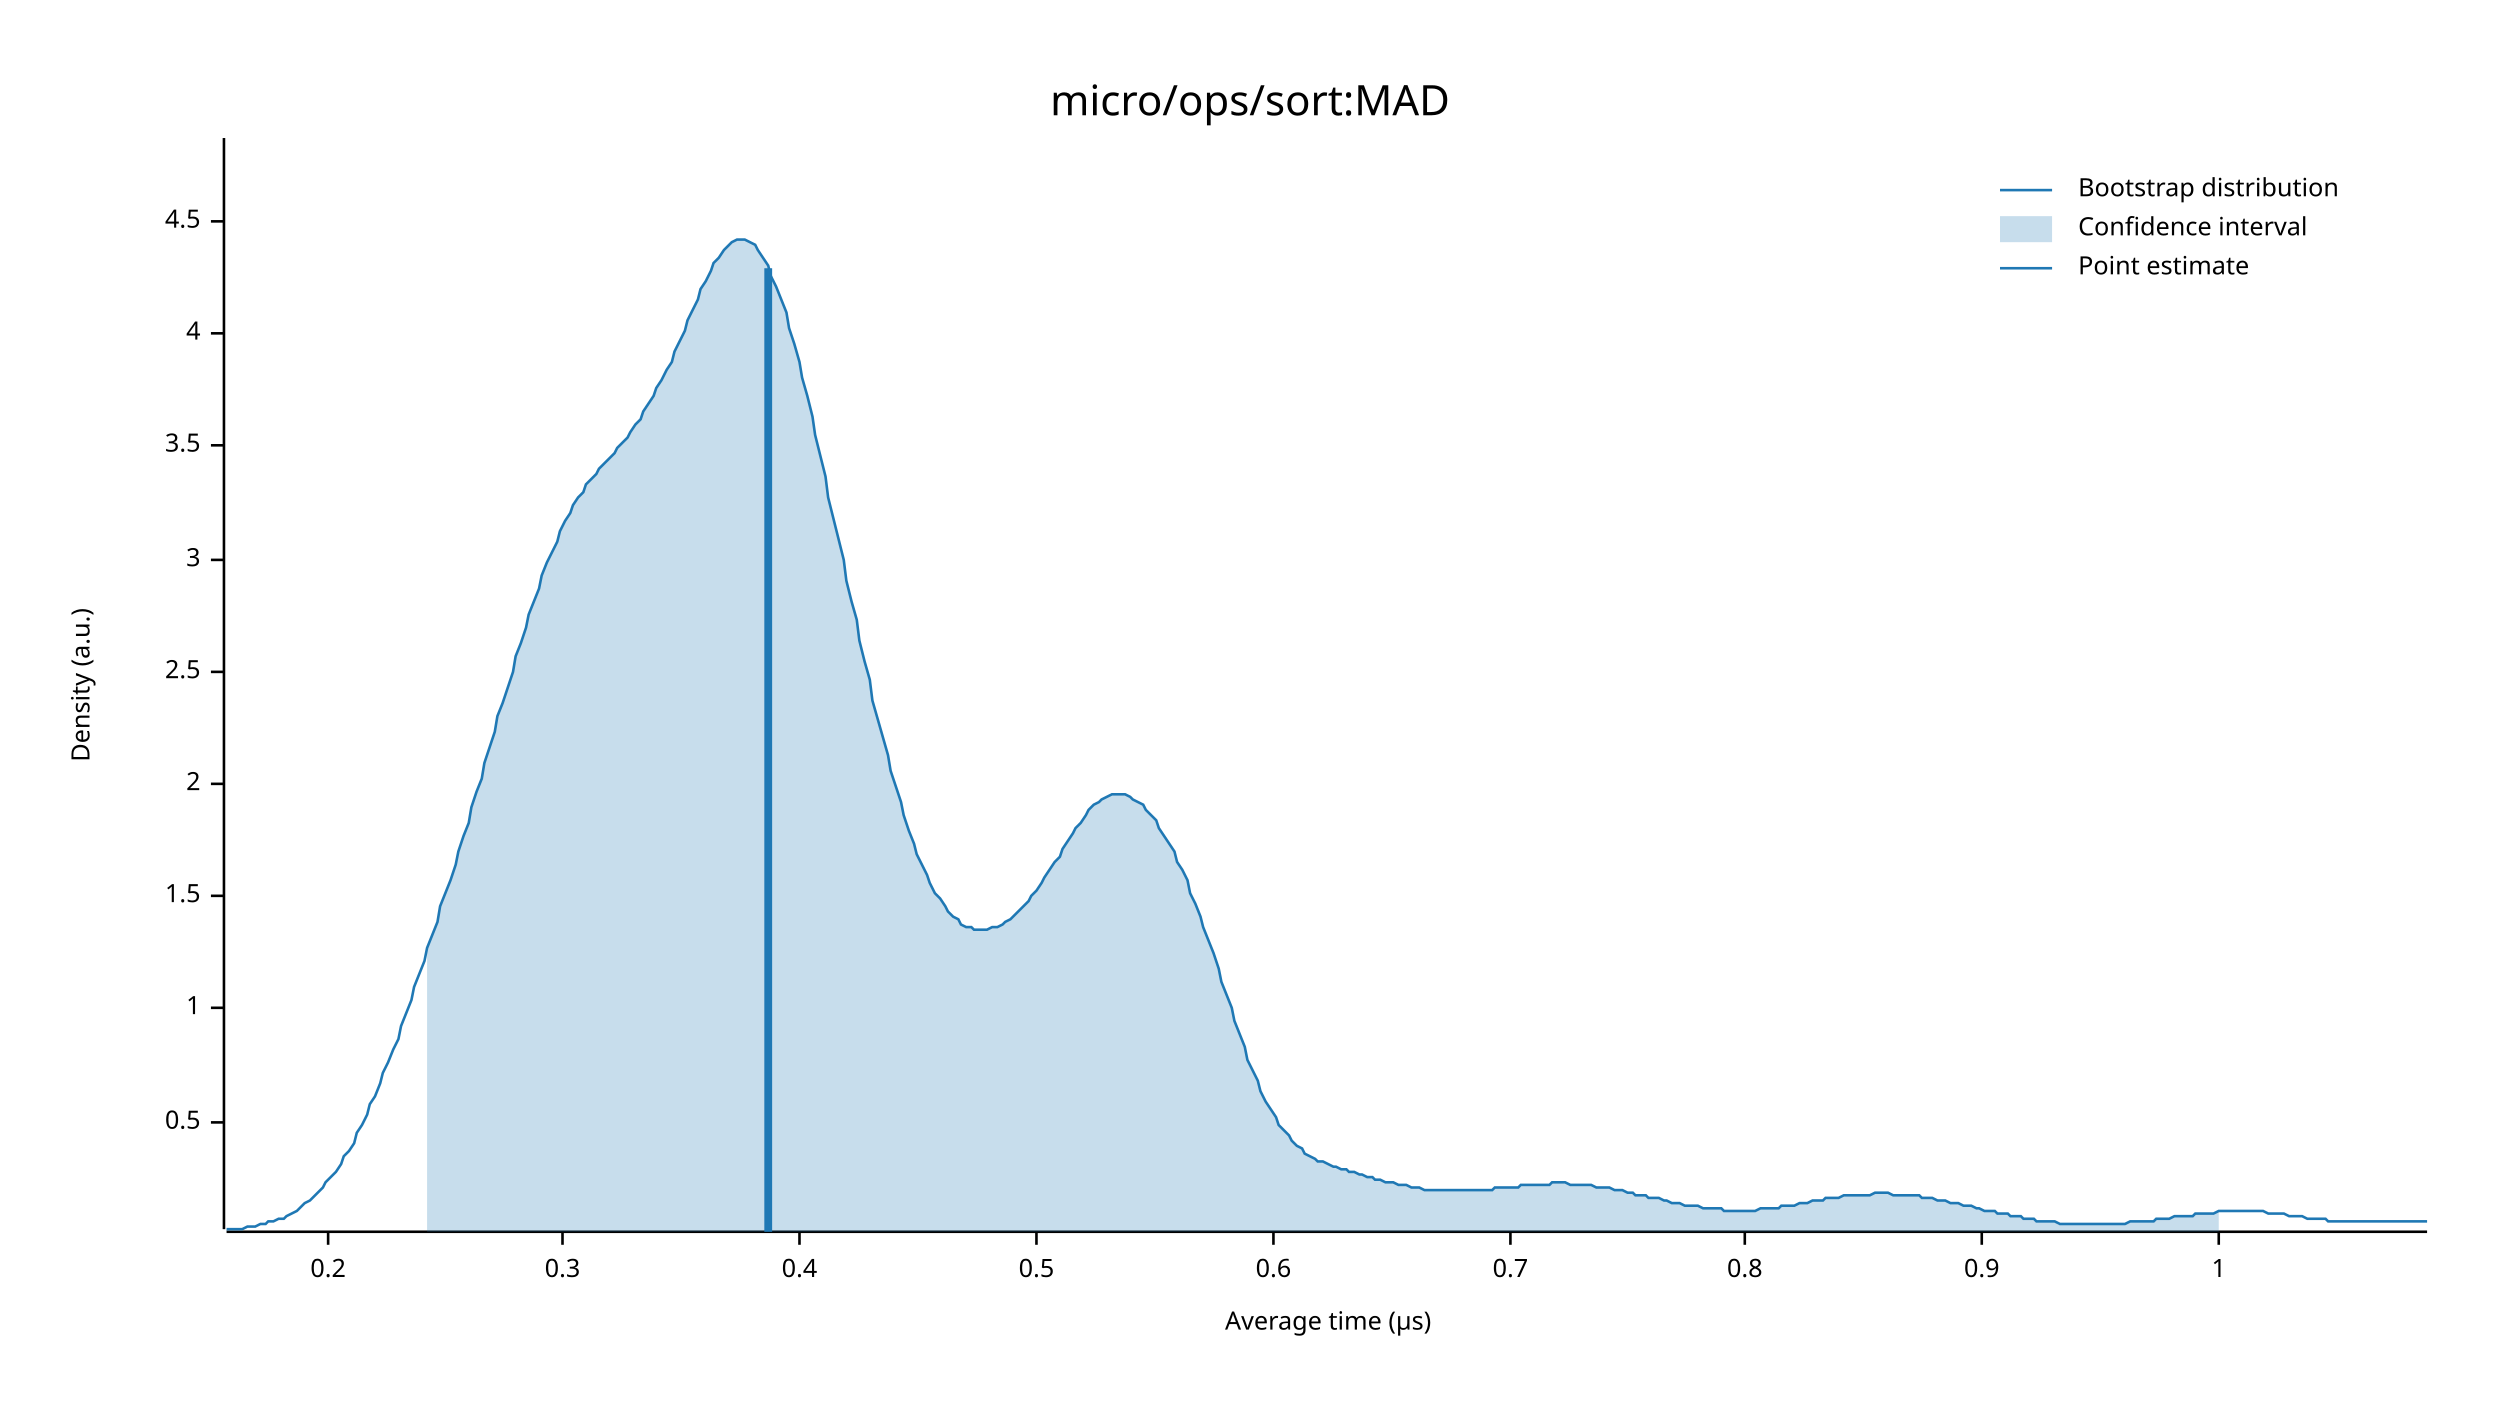
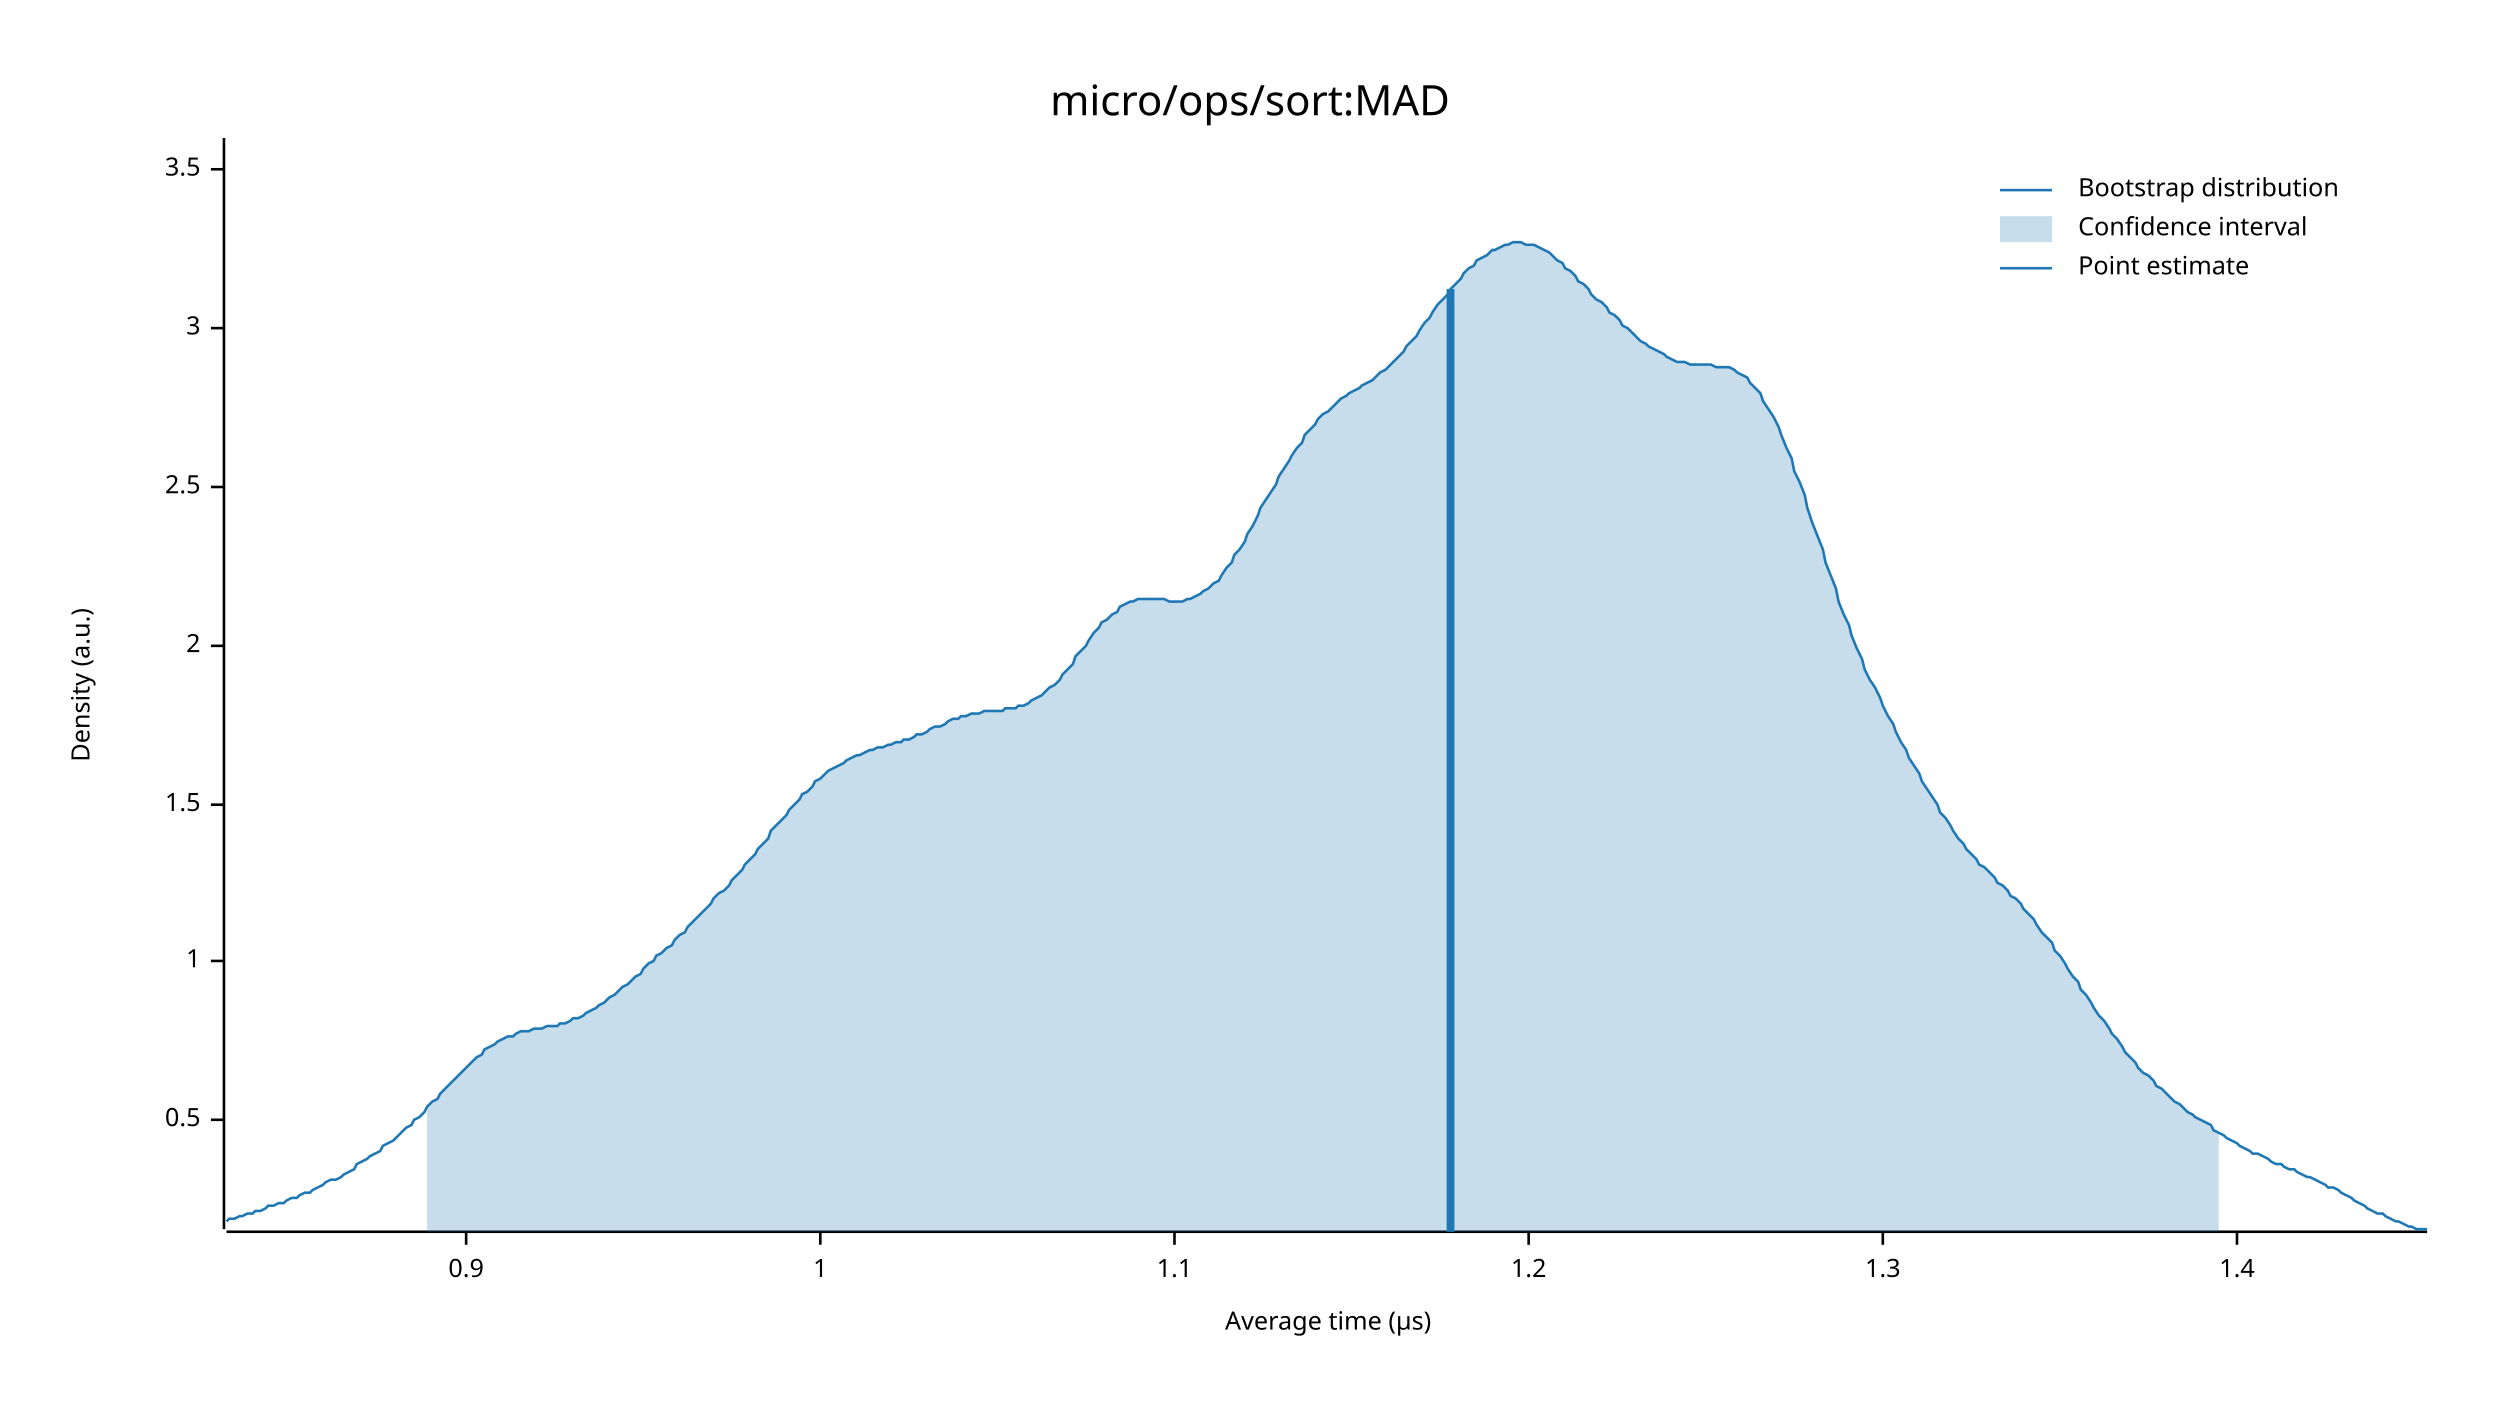
<svg xmlns="http://www.w3.org/2000/svg" width="960" height="540" viewBox="0 0 960 540">
  <text x="480" y="32" dy="0.76em" text-anchor="middle" font-family="sans-serif" font-size="16.129" opacity="1" fill="#000000">
micro/ops/sort:MAD
</text>
  <text x="27" y="263" dy="0.76em" text-anchor="middle" font-family="sans-serif" font-size="9.677" opacity="1" fill="#000000" transform="rotate(270, 27, 263)">
Density (a.u.)
</text>
  <text x="510" y="513" dy="-0.5ex" text-anchor="middle" font-family="sans-serif" font-size="9.677" opacity="1" fill="#000000">
Average time (µs)
</text>
  <polyline fill="none" opacity="1" stroke="#000000" stroke-width="1" points="86,53 86,472 " />
-   <text x="77" y="431" dy="0.5ex" text-anchor="end" font-family="sans-serif" font-size="9.677" opacity="1" fill="#000000">
+   <text x="77" y="430" dy="0.5ex" text-anchor="end" font-family="sans-serif" font-size="9.677" opacity="1" fill="#000000">
0.5
</text>
-   <polyline fill="none" opacity="1" stroke="#000000" stroke-width="1" points="81,431 86,431 " />
-   <text x="77" y="387" dy="0.5ex" text-anchor="end" font-family="sans-serif" font-size="9.677" opacity="1" fill="#000000">
+   <polyline fill="none" opacity="1" stroke="#000000" stroke-width="1" points="81,430 86,430 " />
+   <text x="77" y="369" dy="0.5ex" text-anchor="end" font-family="sans-serif" font-size="9.677" opacity="1" fill="#000000">
1
</text>
-   <polyline fill="none" opacity="1" stroke="#000000" stroke-width="1" points="81,387 86,387 " />
-   <text x="77" y="344" dy="0.5ex" text-anchor="end" font-family="sans-serif" font-size="9.677" opacity="1" fill="#000000">
+   <polyline fill="none" opacity="1" stroke="#000000" stroke-width="1" points="81,369 86,369 " />
+   <text x="77" y="309" dy="0.5ex" text-anchor="end" font-family="sans-serif" font-size="9.677" opacity="1" fill="#000000">
1.5
</text>
-   <polyline fill="none" opacity="1" stroke="#000000" stroke-width="1" points="81,344 86,344 " />
-   <text x="77" y="301" dy="0.5ex" text-anchor="end" font-family="sans-serif" font-size="9.677" opacity="1" fill="#000000">
+   <polyline fill="none" opacity="1" stroke="#000000" stroke-width="1" points="81,309 86,309 " />
+   <text x="77" y="248" dy="0.5ex" text-anchor="end" font-family="sans-serif" font-size="9.677" opacity="1" fill="#000000">
2
</text>
-   <polyline fill="none" opacity="1" stroke="#000000" stroke-width="1" points="81,301 86,301 " />
-   <text x="77" y="258" dy="0.5ex" text-anchor="end" font-family="sans-serif" font-size="9.677" opacity="1" fill="#000000">
+   <polyline fill="none" opacity="1" stroke="#000000" stroke-width="1" points="81,248 86,248 " />
+   <text x="77" y="187" dy="0.5ex" text-anchor="end" font-family="sans-serif" font-size="9.677" opacity="1" fill="#000000">
2.5
</text>
-   <polyline fill="none" opacity="1" stroke="#000000" stroke-width="1" points="81,258 86,258 " />
-   <text x="77" y="215" dy="0.5ex" text-anchor="end" font-family="sans-serif" font-size="9.677" opacity="1" fill="#000000">
+   <polyline fill="none" opacity="1" stroke="#000000" stroke-width="1" points="81,187 86,187 " />
+   <text x="77" y="126" dy="0.5ex" text-anchor="end" font-family="sans-serif" font-size="9.677" opacity="1" fill="#000000">
3
</text>
-   <polyline fill="none" opacity="1" stroke="#000000" stroke-width="1" points="81,215 86,215 " />
-   <text x="77" y="171" dy="0.5ex" text-anchor="end" font-family="sans-serif" font-size="9.677" opacity="1" fill="#000000">
+   <polyline fill="none" opacity="1" stroke="#000000" stroke-width="1" points="81,126 86,126 " />
+   <text x="77" y="65" dy="0.5ex" text-anchor="end" font-family="sans-serif" font-size="9.677" opacity="1" fill="#000000">
3.5
</text>
-   <polyline fill="none" opacity="1" stroke="#000000" stroke-width="1" points="81,171 86,171 " />
-   <text x="77" y="128" dy="0.5ex" text-anchor="end" font-family="sans-serif" font-size="9.677" opacity="1" fill="#000000">
- 4
- </text>
-   <polyline fill="none" opacity="1" stroke="#000000" stroke-width="1" points="81,128 86,128 " />
-   <text x="77" y="85" dy="0.5ex" text-anchor="end" font-family="sans-serif" font-size="9.677" opacity="1" fill="#000000">
- 4.5
- </text>
-   <polyline fill="none" opacity="1" stroke="#000000" stroke-width="1" points="81,85 86,85 " />
+   <polyline fill="none" opacity="1" stroke="#000000" stroke-width="1" points="81,65 86,65 " />
  <polyline fill="none" opacity="1" stroke="#000000" stroke-width="1" points="87,473 932,473 " />
-   <text x="126" y="483" dy="0.76em" text-anchor="middle" font-family="sans-serif" font-size="9.677" opacity="1" fill="#000000">
- 0.2
- </text>
-   <polyline fill="none" opacity="1" stroke="#000000" stroke-width="1" points="126,473 126,478 " />
-   <text x="216" y="483" dy="0.76em" text-anchor="middle" font-family="sans-serif" font-size="9.677" opacity="1" fill="#000000">
- 0.3
- </text>
-   <polyline fill="none" opacity="1" stroke="#000000" stroke-width="1" points="216,473 216,478 " />
-   <text x="307" y="483" dy="0.76em" text-anchor="middle" font-family="sans-serif" font-size="9.677" opacity="1" fill="#000000">
- 0.4
- </text>
-   <polyline fill="none" opacity="1" stroke="#000000" stroke-width="1" points="307,473 307,478 " />
-   <text x="398" y="483" dy="0.76em" text-anchor="middle" font-family="sans-serif" font-size="9.677" opacity="1" fill="#000000">
- 0.5
- </text>
-   <polyline fill="none" opacity="1" stroke="#000000" stroke-width="1" points="398,473 398,478 " />
-   <text x="489" y="483" dy="0.76em" text-anchor="middle" font-family="sans-serif" font-size="9.677" opacity="1" fill="#000000">
- 0.6
- </text>
-   <polyline fill="none" opacity="1" stroke="#000000" stroke-width="1" points="489,473 489,478 " />
-   <text x="580" y="483" dy="0.76em" text-anchor="middle" font-family="sans-serif" font-size="9.677" opacity="1" fill="#000000">
- 0.7
- </text>
-   <polyline fill="none" opacity="1" stroke="#000000" stroke-width="1" points="580,473 580,478 " />
-   <text x="670" y="483" dy="0.76em" text-anchor="middle" font-family="sans-serif" font-size="9.677" opacity="1" fill="#000000">
- 0.8
- </text>
-   <polyline fill="none" opacity="1" stroke="#000000" stroke-width="1" points="670,473 670,478 " />
-   <text x="761" y="483" dy="0.76em" text-anchor="middle" font-family="sans-serif" font-size="9.677" opacity="1" fill="#000000">
+   <text x="179" y="483" dy="0.76em" text-anchor="middle" font-family="sans-serif" font-size="9.677" opacity="1" fill="#000000">
0.9
</text>
-   <polyline fill="none" opacity="1" stroke="#000000" stroke-width="1" points="761,473 761,478 " />
-   <text x="852" y="483" dy="0.76em" text-anchor="middle" font-family="sans-serif" font-size="9.677" opacity="1" fill="#000000">
+   <polyline fill="none" opacity="1" stroke="#000000" stroke-width="1" points="179,473 179,478 " />
+   <text x="315" y="483" dy="0.76em" text-anchor="middle" font-family="sans-serif" font-size="9.677" opacity="1" fill="#000000">
1
</text>
-   <polyline fill="none" opacity="1" stroke="#000000" stroke-width="1" points="852,473 852,478 " />
-   <polyline fill="none" opacity="1" stroke="#1F78B4" stroke-width="1" points="87,472 88,472 90,472 92,472 93,472 95,471 97,471 98,471 100,470 102,470 103,469 105,469 107,468 109,468 110,467 112,466 114,465 115,464 117,462 119,461 120,460 122,458 124,456 125,454 127,452 129,450 131,447 132,444 134,442 136,439 137,435 139,432 141,428 142,424 144,421 146,416 147,412 149,408 151,403 153,399 154,394 156,389 158,384 159,379 161,374 163,369 164,364 166,359 168,354 169,348 171,343 173,338 175,332 176,327 178,321 180,316 181,310 183,304 185,299 186,293 188,287 190,281 191,275 193,270 195,264 197,258 198,252 200,247 202,241 203,236 205,231 207,226 208,221 210,216 212,212 214,208 215,204 217,200 219,197 220,194 222,191 224,189 225,186 227,184 229,182 230,180 232,178 234,176 236,174 237,172 239,170 241,168 242,166 244,163 246,161 247,158 249,155 251,152 252,149 254,146 256,142 258,139 259,135 261,131 263,127 264,123 266,119 268,115 269,111 271,108 273,104 274,101 276,99 278,96 280,94 281,93 283,92 285,92 286,92 288,93 290,94 291,96 293,99 295,102 296,106 298,110 300,115 302,120 303,126 305,132 307,139 308,145 310,152 312,160 313,167 315,175 317,183 318,191 320,199 322,207 324,215 325,223 327,231 329,238 330,246 332,254 334,261 335,269 337,276 339,283 341,290 342,296 344,302 346,308 347,313 349,319 351,324 352,328 354,332 356,336 357,339 359,343 361,345 363,348 364,350 366,352 368,353 369,355 371,356 373,356 374,357 376,357 378,357 379,357 381,356 383,356 385,355 386,354 388,353 390,351 391,350 393,348 395,346 396,344 398,342 400,339 401,337 403,334 405,331 407,329 408,326 410,323 412,320 413,318 415,316 417,313 418,311 420,309 422,308 423,307 425,306 427,305 429,305 430,305 432,305 434,306 435,307 437,308 439,309 440,311 442,313 444,315 445,318 447,321 449,324 451,327 452,331 454,334 456,338 457,343 459,347 461,352 462,356 464,361 466,366 468,372 469,377 471,382 473,387 474,392 476,397 478,402 479,407 481,411 483,415 484,419 486,423 488,426 490,429 491,432 493,434 495,436 496,438 498,440 500,441 501,443 503,444 505,445 506,446 508,446 510,447 512,448 513,448 515,449 517,449 518,450 520,450 522,451 523,451 525,452 527,452 528,453 530,453 532,454 534,454 535,454 537,455 539,455 540,455 542,456 544,456 545,456 547,457 549,457 550,457 552,457 554,457 556,457 557,457 559,457 561,457 562,457 564,457 566,457 567,457 569,457 571,457 573,457 574,456 576,456 578,456 579,456 581,456 583,456 584,455 586,455 588,455 589,455 591,455 593,455 595,455 596,454 598,454 600,454 601,454 603,455 605,455 606,455 608,455 610,455 611,455 613,456 615,456 617,456 618,456 620,457 622,457 623,457 625,458 627,458 628,459 630,459 632,459 633,460 635,460 637,460 639,461 640,461 642,462 644,462 645,462 647,463 649,463 650,463 652,463 654,464 655,464 657,464 659,464 661,464 662,465 664,465 666,465 667,465 669,465 671,465 672,465 674,465 676,464 677,464 679,464 681,464 683,464 684,463 686,463 688,463 689,463 691,462 693,462 694,462 696,461 698,461 700,461 701,460 703,460 705,460 706,460 708,459 710,459 711,459 713,459 715,459 716,459 718,459 720,458 722,458 723,458 725,458 727,459 728,459 730,459 732,459 733,459 735,459 737,459 738,460 740,460 742,460 744,461 745,461 747,461 749,462 750,462 752,462 754,463 755,463 757,463 759,464 760,464 762,465 764,465 766,465 767,466 769,466 771,466 772,467 774,467 776,467 777,468 779,468 781,468 782,469 784,469 786,469 788,469 789,469 791,470 793,470 794,470 796,470 798,470 799,470 801,470 803,470 804,470 806,470 808,470 810,470 811,470 813,470 815,470 816,470 818,469 820,469 821,469 823,469 825,469 827,469 828,468 830,468 832,468 833,468 835,467 837,467 838,467 840,467 842,467 843,466 845,466 847,466 849,466 850,466 852,465 854,465 855,465 857,465 859,465 860,465 862,465 864,465 865,465 867,465 869,465 871,466 872,466 874,466 876,466 877,466 879,467 881,467 882,467 884,467 886,468 887,468 889,468 891,468 893,468 894,469 896,469 898,469 899,469 901,469 903,469 904,469 906,469 908,469 909,469 911,469 913,469 915,469 916,469 918,469 920,469 921,469 923,469 925,469 926,469 928,469 930,469 932,469 " />
-   <polygon opacity="0.25" fill="#1F78B4" points="164,364 166,359 168,354 169,348 171,343 173,338 175,332 176,327 178,321 180,316 181,310 183,304 185,299 186,293 188,287 190,281 191,275 193,270 195,264 197,258 198,252 200,247 202,241 203,236 205,231 207,226 208,221 210,216 212,212 214,208 215,204 217,200 219,197 220,194 222,191 224,189 225,186 227,184 229,182 230,180 232,178 234,176 236,174 237,172 239,170 241,168 242,166 244,163 246,161 247,158 249,155 251,152 252,149 254,146 256,142 258,139 259,135 261,131 263,127 264,123 266,119 268,115 269,111 271,108 273,104 274,101 276,99 278,96 280,94 281,93 283,92 285,92 286,92 288,93 290,94 291,96 293,99 295,102 296,106 298,110 300,115 302,120 303,126 305,132 307,139 308,145 310,152 312,160 313,167 315,175 317,183 318,191 320,199 322,207 324,215 325,223 327,231 329,238 330,246 332,254 334,261 335,269 337,276 339,283 341,290 342,296 344,302 346,308 347,313 349,319 351,324 352,328 354,332 356,336 357,339 359,343 361,345 363,348 364,350 366,352 368,353 369,355 371,356 373,356 374,357 376,357 378,357 379,357 381,356 383,356 385,355 386,354 388,353 390,351 391,350 393,348 395,346 396,344 398,342 400,339 401,337 403,334 405,331 407,329 408,326 410,323 412,320 413,318 415,316 417,313 418,311 420,309 422,308 423,307 425,306 427,305 429,305 430,305 432,305 434,306 435,307 437,308 439,309 440,311 442,313 444,315 445,318 447,321 449,324 451,327 452,331 454,334 456,338 457,343 459,347 461,352 462,356 464,361 466,366 468,372 469,377 471,382 473,387 474,392 476,397 478,402 479,407 481,411 483,415 484,419 486,423 488,426 490,429 491,432 493,434 495,436 496,438 498,440 500,441 501,443 503,444 505,445 506,446 508,446 510,447 512,448 513,448 515,449 517,449 518,450 520,450 522,451 523,451 525,452 527,452 528,453 530,453 532,454 534,454 535,454 537,455 539,455 540,455 542,456 544,456 545,456 547,457 549,457 550,457 552,457 554,457 556,457 557,457 559,457 561,457 562,457 564,457 566,457 567,457 569,457 571,457 573,457 574,456 576,456 578,456 579,456 581,456 583,456 584,455 586,455 588,455 589,455 591,455 593,455 595,455 596,454 598,454 600,454 601,454 603,455 605,455 606,455 608,455 610,455 611,455 613,456 615,456 617,456 618,456 620,457 622,457 623,457 625,458 627,458 628,459 630,459 632,459 633,460 635,460 637,460 639,461 640,461 642,462 644,462 645,462 647,463 649,463 650,463 652,463 654,464 655,464 657,464 659,464 661,464 662,465 664,465 666,465 667,465 669,465 671,465 672,465 674,465 676,464 677,464 679,464 681,464 683,464 684,463 686,463 688,463 689,463 691,462 693,462 694,462 696,461 698,461 700,461 701,460 703,460 705,460 706,460 708,459 710,459 711,459 713,459 715,459 716,459 718,459 720,458 722,458 723,458 725,458 727,459 728,459 730,459 732,459 733,459 735,459 737,459 738,460 740,460 742,460 744,461 745,461 747,461 749,462 750,462 752,462 754,463 755,463 757,463 759,464 760,464 762,465 764,465 766,465 767,466 769,466 771,466 772,467 774,467 776,467 777,468 779,468 781,468 782,469 784,469 786,469 788,469 789,469 791,470 793,470 794,470 796,470 798,470 799,470 801,470 803,470 804,470 806,470 808,470 810,470 811,470 813,470 815,470 816,470 818,469 820,469 821,469 823,469 825,469 827,469 828,468 830,468 832,468 833,468 835,467 837,467 838,467 840,467 842,467 843,466 845,466 847,466 849,466 850,466 852,465 852,473 164,473 " />
-   <polyline fill="none" opacity="1" stroke="#1F78B4" stroke-width="3" points="295,473 295,103 " />
+   <polyline fill="none" opacity="1" stroke="#000000" stroke-width="1" points="315,473 315,478 " />
+   <text x="451" y="483" dy="0.76em" text-anchor="middle" font-family="sans-serif" font-size="9.677" opacity="1" fill="#000000">
+ 1.1
+ </text>
+   <polyline fill="none" opacity="1" stroke="#000000" stroke-width="1" points="451,473 451,478 " />
+   <text x="587" y="483" dy="0.76em" text-anchor="middle" font-family="sans-serif" font-size="9.677" opacity="1" fill="#000000">
+ 1.2
+ </text>
+   <polyline fill="none" opacity="1" stroke="#000000" stroke-width="1" points="587,473 587,478 " />
+   <text x="723" y="483" dy="0.76em" text-anchor="middle" font-family="sans-serif" font-size="9.677" opacity="1" fill="#000000">
+ 1.3
+ </text>
+   <polyline fill="none" opacity="1" stroke="#000000" stroke-width="1" points="723,473 723,478 " />
+   <text x="859" y="483" dy="0.76em" text-anchor="middle" font-family="sans-serif" font-size="9.677" opacity="1" fill="#000000">
+ 1.4
+ </text>
+   <polyline fill="none" opacity="1" stroke="#000000" stroke-width="1" points="859,473 859,478 " />
+   <polyline fill="none" opacity="1" stroke="#1F78B4" stroke-width="1" points="87,469 88,468 90,468 92,467 93,467 95,466 97,466 98,465 100,465 102,464 103,463 105,463 107,462 109,462 110,461 112,460 114,460 115,459 117,458 119,458 120,457 122,456 124,455 125,454 127,453 129,453 131,452 132,451 134,450 136,449 137,447 139,446 141,445 142,444 144,443 146,442 147,440 149,439 151,438 153,436 154,435 156,433 158,432 159,430 161,429 163,427 164,425 166,423 168,422 169,420 171,418 173,416 175,414 176,413 178,411 180,409 181,408 183,406 185,405 186,403 188,402 190,401 191,400 193,399 195,398 197,398 198,397 200,396 202,396 203,396 205,395 207,395 208,395 210,394 212,394 214,394 215,393 217,393 219,392 220,391 222,391 224,390 225,389 227,388 229,387 230,386 232,385 234,383 236,382 237,381 239,379 241,378 242,377 244,375 246,374 247,372 249,370 251,369 252,367 254,366 256,364 258,363 259,361 261,359 263,358 264,356 266,354 268,352 269,351 271,349 273,347 274,345 276,343 278,342 280,340 281,338 283,336 285,334 286,332 288,330 290,328 291,326 293,324 295,322 296,319 298,317 300,315 302,313 303,311 305,309 307,307 308,305 310,304 312,302 313,300 315,299 317,297 318,296 320,295 322,294 324,293 325,292 327,291 329,290 330,290 332,289 334,288 335,288 337,287 339,287 341,286 342,286 344,285 346,285 347,284 349,284 351,283 352,282 354,282 356,281 357,280 359,279 361,279 363,278 364,277 366,276 368,276 369,275 371,275 373,274 374,274 376,274 378,273 379,273 381,273 383,273 385,273 386,272 388,272 390,272 391,271 393,271 395,270 396,269 398,268 400,267 401,266 403,264 405,263 407,261 408,259 410,257 412,255 413,252 415,250 417,248 418,246 420,243 422,241 423,239 425,238 427,236 429,235 430,233 432,232 434,231 435,231 437,230 439,230 440,230 442,230 444,230 445,230 447,230 449,231 451,231 452,231 454,231 456,230 457,230 459,229 461,228 462,227 464,226 466,224 468,223 469,221 471,218 473,216 474,213 476,211 478,208 479,205 481,202 483,198 484,195 486,192 488,189 490,186 491,183 493,180 495,177 496,175 498,172 500,170 501,167 503,165 505,163 506,161 508,159 510,158 512,156 513,155 515,153 517,152 518,151 520,150 522,149 523,148 525,147 527,146 528,145 530,143 532,142 534,140 535,139 537,137 539,135 540,133 542,131 544,129 545,127 547,124 549,122 550,120 552,117 554,115 556,113 557,111 559,109 561,107 562,105 564,103 566,102 567,100 569,99 571,98 573,96 574,96 576,95 578,94 579,94 581,93 583,93 584,93 586,94 588,94 589,94 591,95 593,96 595,97 596,98 598,100 600,101 601,103 603,104 605,106 606,108 608,109 610,111 611,113 613,115 615,116 617,118 618,120 620,121 622,123 623,125 625,126 627,128 628,129 630,131 632,132 633,133 635,134 637,135 639,136 640,137 642,138 644,139 645,139 647,139 649,140 650,140 652,140 654,140 655,140 657,140 659,141 661,141 662,141 664,141 666,142 667,143 669,144 671,145 672,147 674,149 676,151 677,154 679,157 681,160 683,164 684,167 686,172 688,176 689,181 691,185 693,190 694,195 696,201 698,206 700,211 701,216 703,221 705,226 706,231 708,236 710,240 711,244 713,249 715,253 716,257 718,261 720,264 722,268 723,271 725,275 727,278 728,281 730,285 732,288 733,291 735,294 737,297 738,300 740,303 742,306 744,309 745,312 747,314 749,317 750,319 752,322 754,324 755,326 757,328 759,330 760,332 762,333 764,335 766,337 767,339 769,340 771,342 772,344 774,345 776,347 777,349 779,351 781,353 782,355 784,358 786,360 788,362 789,365 791,367 793,370 794,372 796,375 798,377 799,380 801,382 803,385 804,387 806,390 808,392 810,395 811,397 813,399 815,402 816,404 818,406 820,408 821,410 823,412 825,413 827,415 828,417 830,418 832,420 833,421 835,423 837,424 838,425 840,427 842,428 843,429 845,430 847,431 849,432 850,434 852,435 854,436 855,437 857,438 859,439 860,440 862,441 864,442 865,443 867,443 869,444 871,445 872,446 874,447 876,447 877,448 879,449 881,449 882,450 884,451 886,452 887,452 889,453 891,454 893,455 894,456 896,456 898,457 899,458 901,459 903,460 904,461 906,462 908,463 909,464 911,465 913,466 915,466 916,467 918,468 920,469 921,469 923,470 925,471 926,471 928,472 930,472 932,472 " />
+   <polygon opacity="0.25" fill="#1F78B4" points="164,425 166,423 168,422 169,420 171,418 173,416 175,414 176,413 178,411 180,409 181,408 183,406 185,405 186,403 188,402 190,401 191,400 193,399 195,398 197,398 198,397 200,396 202,396 203,396 205,395 207,395 208,395 210,394 212,394 214,394 215,393 217,393 219,392 220,391 222,391 224,390 225,389 227,388 229,387 230,386 232,385 234,383 236,382 237,381 239,379 241,378 242,377 244,375 246,374 247,372 249,370 251,369 252,367 254,366 256,364 258,363 259,361 261,359 263,358 264,356 266,354 268,352 269,351 271,349 273,347 274,345 276,343 278,342 280,340 281,338 283,336 285,334 286,332 288,330 290,328 291,326 293,324 295,322 296,319 298,317 300,315 302,313 303,311 305,309 307,307 308,305 310,304 312,302 313,300 315,299 317,297 318,296 320,295 322,294 324,293 325,292 327,291 329,290 330,290 332,289 334,288 335,288 337,287 339,287 341,286 342,286 344,285 346,285 347,284 349,284 351,283 352,282 354,282 356,281 357,280 359,279 361,279 363,278 364,277 366,276 368,276 369,275 371,275 373,274 374,274 376,274 378,273 379,273 381,273 383,273 385,273 386,272 388,272 390,272 391,271 393,271 395,270 396,269 398,268 400,267 401,266 403,264 405,263 407,261 408,259 410,257 412,255 413,252 415,250 417,248 418,246 420,243 422,241 423,239 425,238 427,236 429,235 430,233 432,232 434,231 435,231 437,230 439,230 440,230 442,230 444,230 445,230 447,230 449,231 451,231 452,231 454,231 456,230 457,230 459,229 461,228 462,227 464,226 466,224 468,223 469,221 471,218 473,216 474,213 476,211 478,208 479,205 481,202 483,198 484,195 486,192 488,189 490,186 491,183 493,180 495,177 496,175 498,172 500,170 501,167 503,165 505,163 506,161 508,159 510,158 512,156 513,155 515,153 517,152 518,151 520,150 522,149 523,148 525,147 527,146 528,145 530,143 532,142 534,140 535,139 537,137 539,135 540,133 542,131 544,129 545,127 547,124 549,122 550,120 552,117 554,115 556,113 557,111 559,109 561,107 562,105 564,103 566,102 567,100 569,99 571,98 573,96 574,96 576,95 578,94 579,94 581,93 583,93 584,93 586,94 588,94 589,94 591,95 593,96 595,97 596,98 598,100 600,101 601,103 603,104 605,106 606,108 608,109 610,111 611,113 613,115 615,116 617,118 618,120 620,121 622,123 623,125 625,126 627,128 628,129 630,131 632,132 633,133 635,134 637,135 639,136 640,137 642,138 644,139 645,139 647,139 649,140 650,140 652,140 654,140 655,140 657,140 659,141 661,141 662,141 664,141 666,142 667,143 669,144 671,145 672,147 674,149 676,151 677,154 679,157 681,160 683,164 684,167 686,172 688,176 689,181 691,185 693,190 694,195 696,201 698,206 700,211 701,216 703,221 705,226 706,231 708,236 710,240 711,244 713,249 715,253 716,257 718,261 720,264 722,268 723,271 725,275 727,278 728,281 730,285 732,288 733,291 735,294 737,297 738,300 740,303 742,306 744,309 745,312 747,314 749,317 750,319 752,322 754,324 755,326 757,328 759,330 760,332 762,333 764,335 766,337 767,339 769,340 771,342 772,344 774,345 776,347 777,349 779,351 781,353 782,355 784,358 786,360 788,362 789,365 791,367 793,370 794,372 796,375 798,377 799,380 801,382 803,385 804,387 806,390 808,392 810,395 811,397 813,399 815,402 816,404 818,406 820,408 821,410 823,412 825,413 827,415 828,417 830,418 832,420 833,421 835,423 837,424 838,425 840,427 842,428 843,429 845,430 847,431 849,432 850,434 852,435 852,473 164,473 " />
+   <polyline fill="none" opacity="1" stroke="#1F78B4" stroke-width="3" points="557,473 557,111 " />
  <text x="798" y="68" dy="0.76em" text-anchor="start" font-family="sans-serif" font-size="9.677" opacity="1" fill="#000000">
Bootstrap distribution
</text>
  <text x="798" y="83" dy="0.76em" text-anchor="start" font-family="sans-serif" font-size="9.677" opacity="1" fill="#000000">
Confidence interval
</text>
  <text x="798" y="98" dy="0.76em" text-anchor="start" font-family="sans-serif" font-size="9.677" opacity="1" fill="#000000">
Point estimate
</text>
  <polyline fill="none" opacity="1" stroke="#1F78B4" stroke-width="1" points="768,73 788,73 " />
  <rect x="768" y="83" width="20" height="10" opacity="0.25" fill="#1F78B4" stroke="none" />
  <polyline fill="none" opacity="1" stroke="#1F78B4" stroke-width="1" points="768,103 788,103 " />
</svg>
